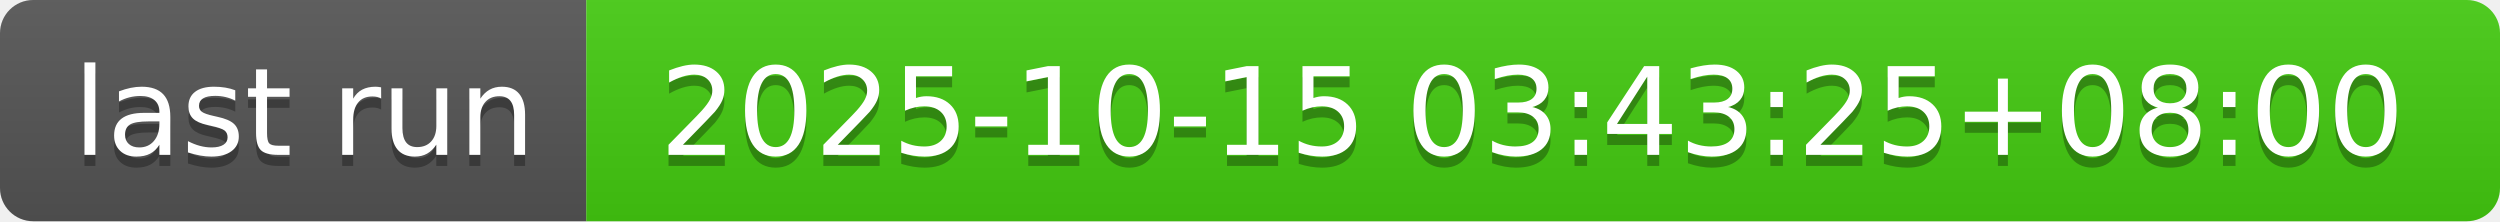
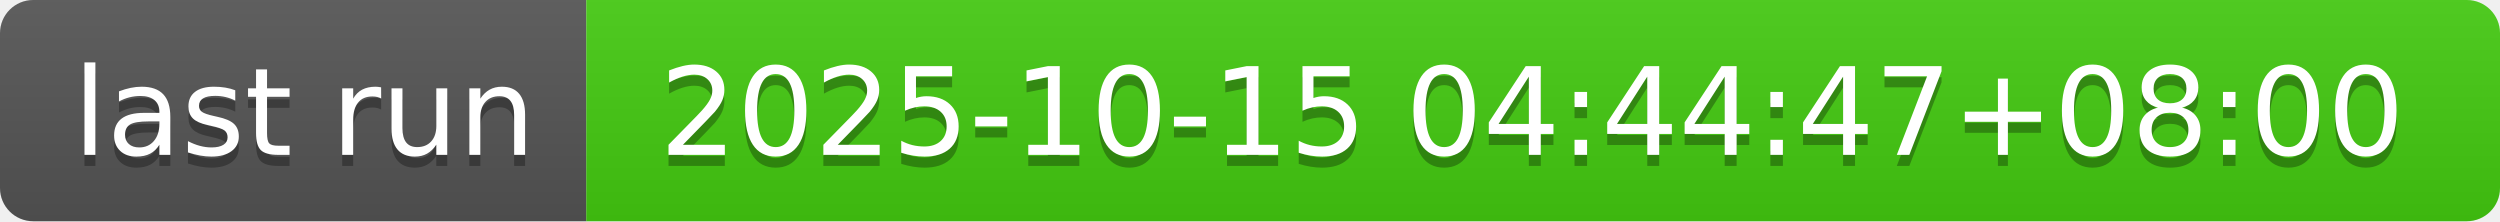
- <svg xmlns="http://www.w3.org/2000/svg" width="226" height="20" role="img" aria-label="last run: 2025-10-15 03:43:25+08:00">
+ <svg xmlns="http://www.w3.org/2000/svg" width="226" height="20" role="img" aria-label="last run: 2025-10-15 04:44:47+08:00">
  <linearGradient id="s" x2="0" y2="100%">
    <stop offset="0" stop-color="#bbb" stop-opacity=".1" />
    <stop offset="1" stop-opacity=".1" />
  </linearGradient>
  <clipPath id="r">
    <rect width="226" height="20" rx="3" fill="#fff" />
  </clipPath>
  <g clip-path="url(#r)">
    <rect width="53" height="20" fill="#555" />
    <rect x="53" width="173" height="20" fill="#4c1" />
    <rect width="226" height="20" fill="url(#s)" />
  </g>
  <g fill="#fff" text-anchor="middle" font-family="Verdana,Geneva,DejaVu Sans,sans-serif" text-rendering="geometricPrecision" font-size="110">
    <text aria-hidden="true" x="275" y="150" fill="#010101" fill-opacity=".3" transform="scale(.1)" textLength="430">last run</text>
    <text x="275" y="140" transform="scale(.1)" fill="#fff" textLength="430">last run</text>
-     <text aria-hidden="true" x="1385" y="150" fill="#010101" fill-opacity=".3" transform="scale(.1)" textLength="1630">2025-10-15 03:43:25+08:00</text>
-     <text x="1385" y="140" transform="scale(.1)" fill="#fff" textLength="1630">2025-10-15 03:43:25+08:00</text>
+     <text aria-hidden="true" x="1385" y="150" fill="#010101" fill-opacity=".3" transform="scale(.1)" textLength="1630">2025-10-15 04:44:47+08:00</text>
+     <text x="1385" y="140" transform="scale(.1)" fill="#fff" textLength="1630">2025-10-15 04:44:47+08:00</text>
  </g>
</svg>
